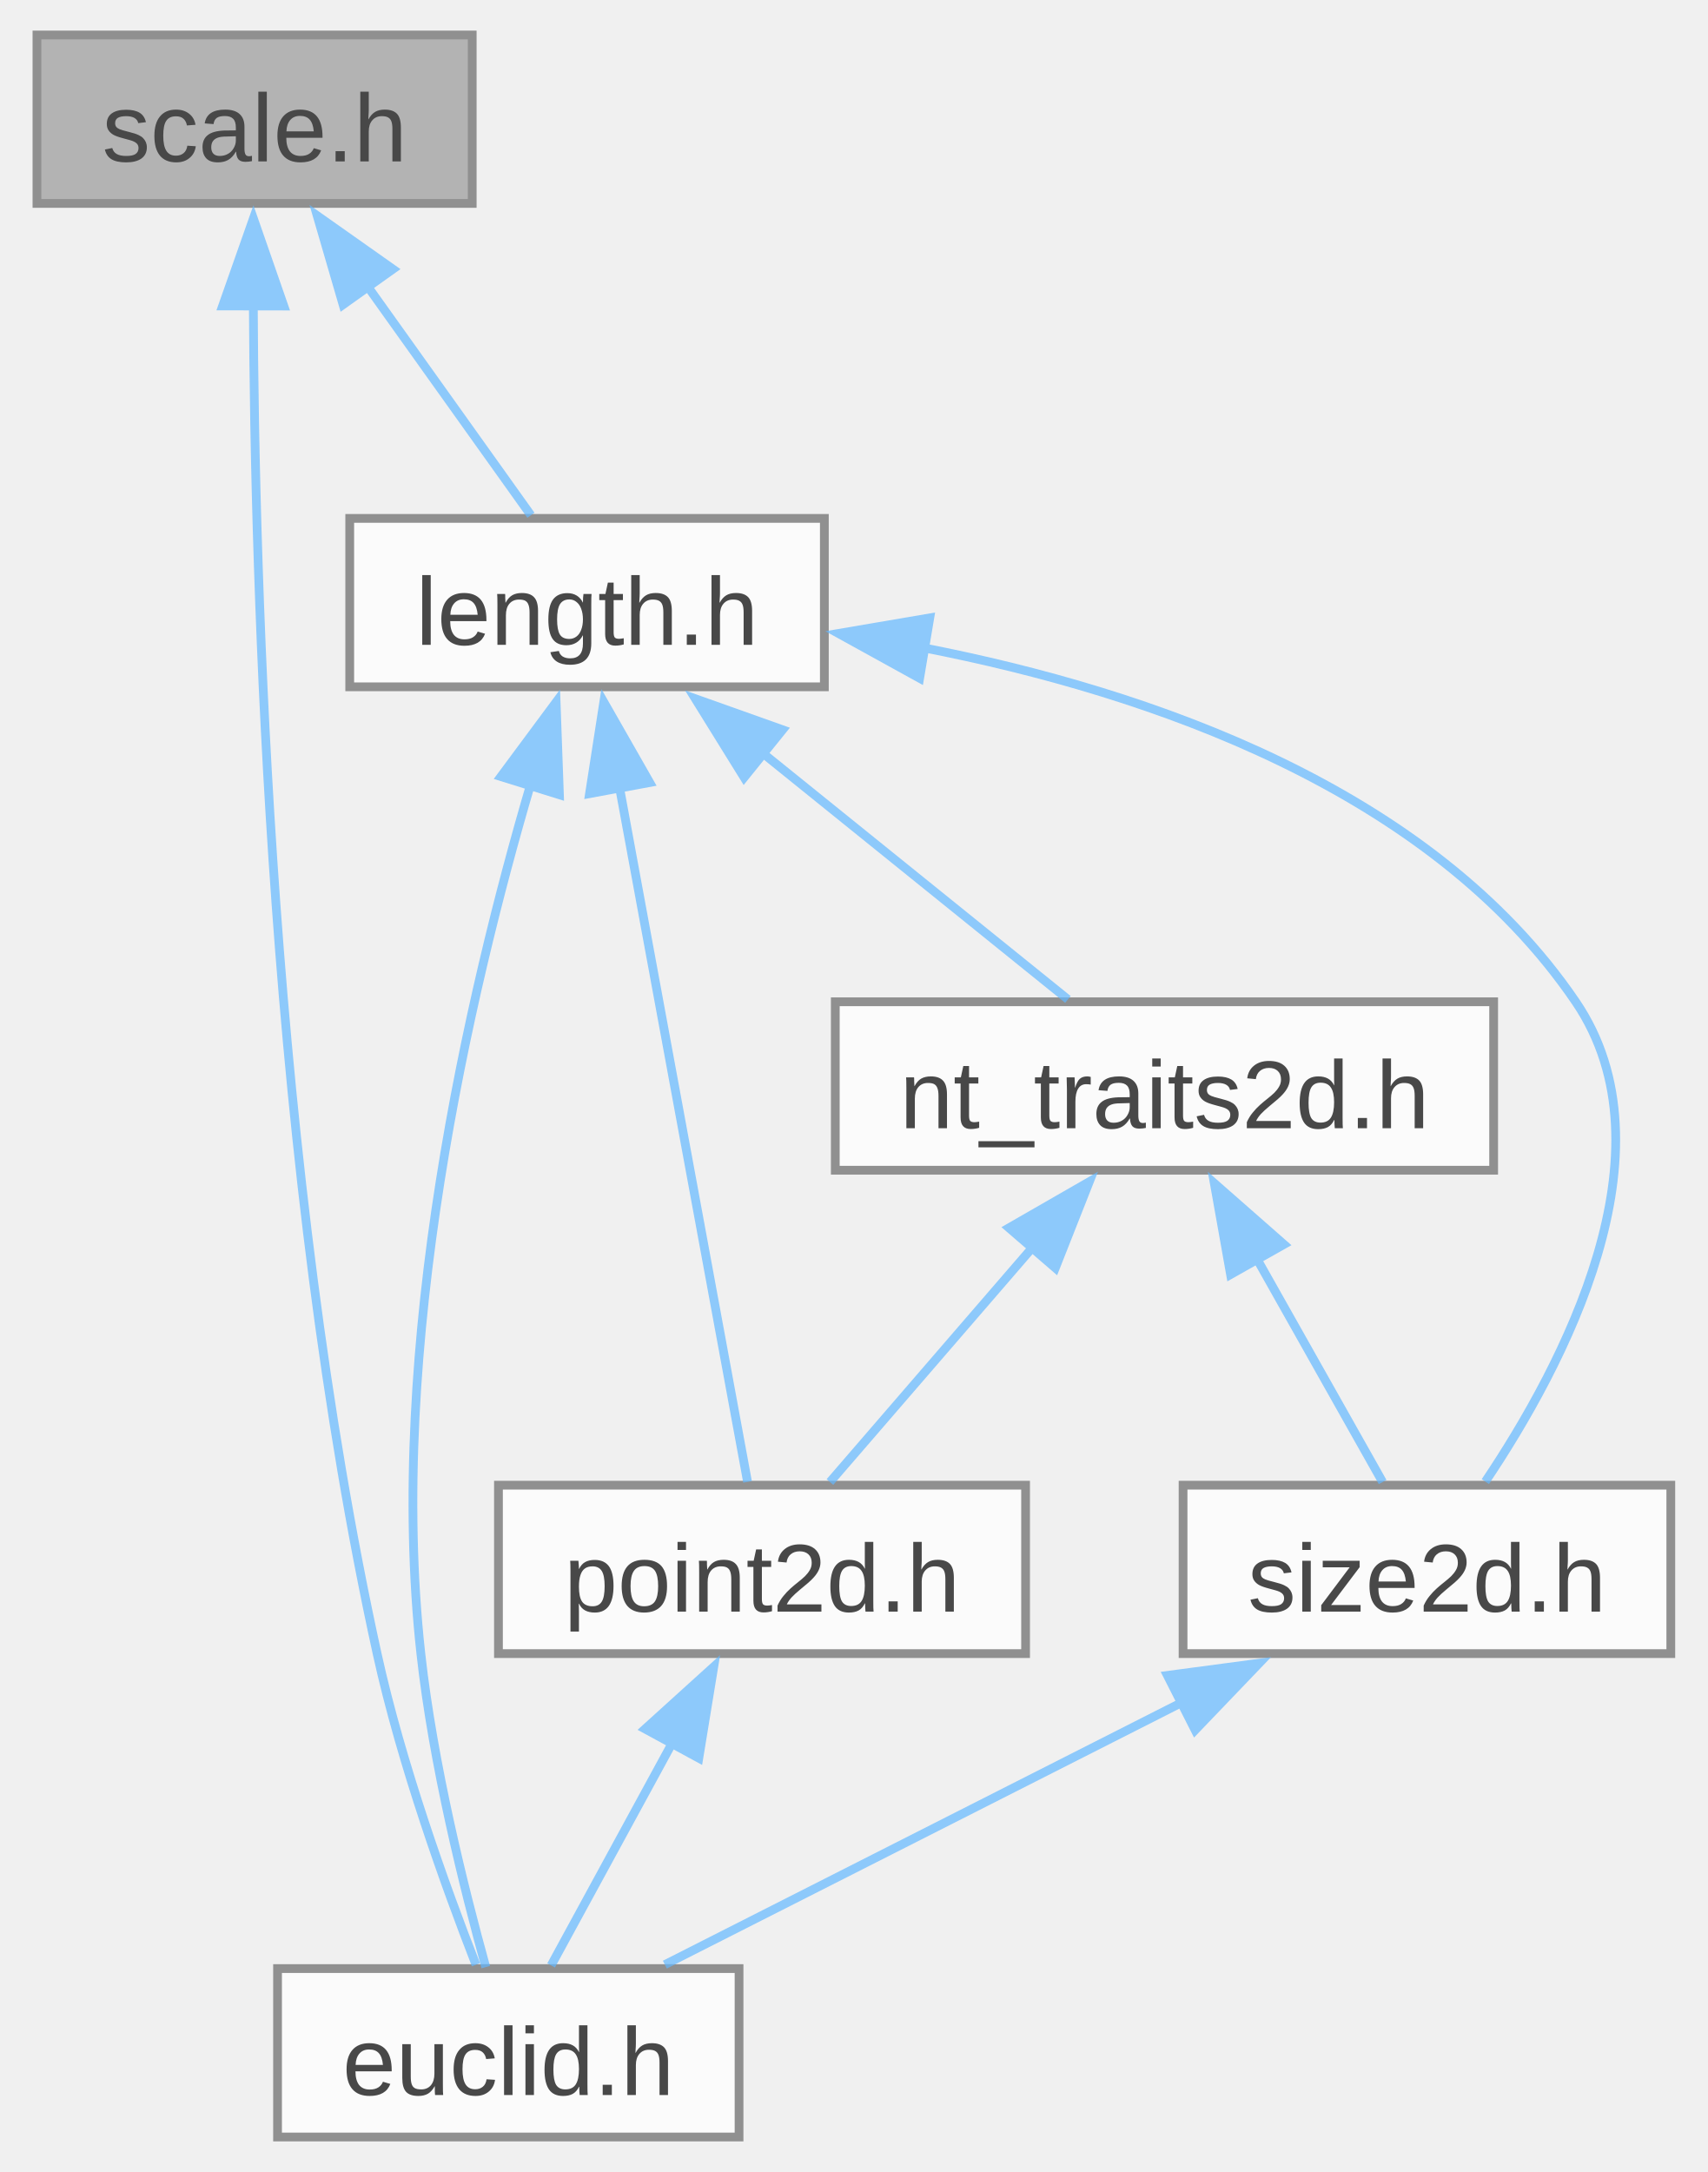
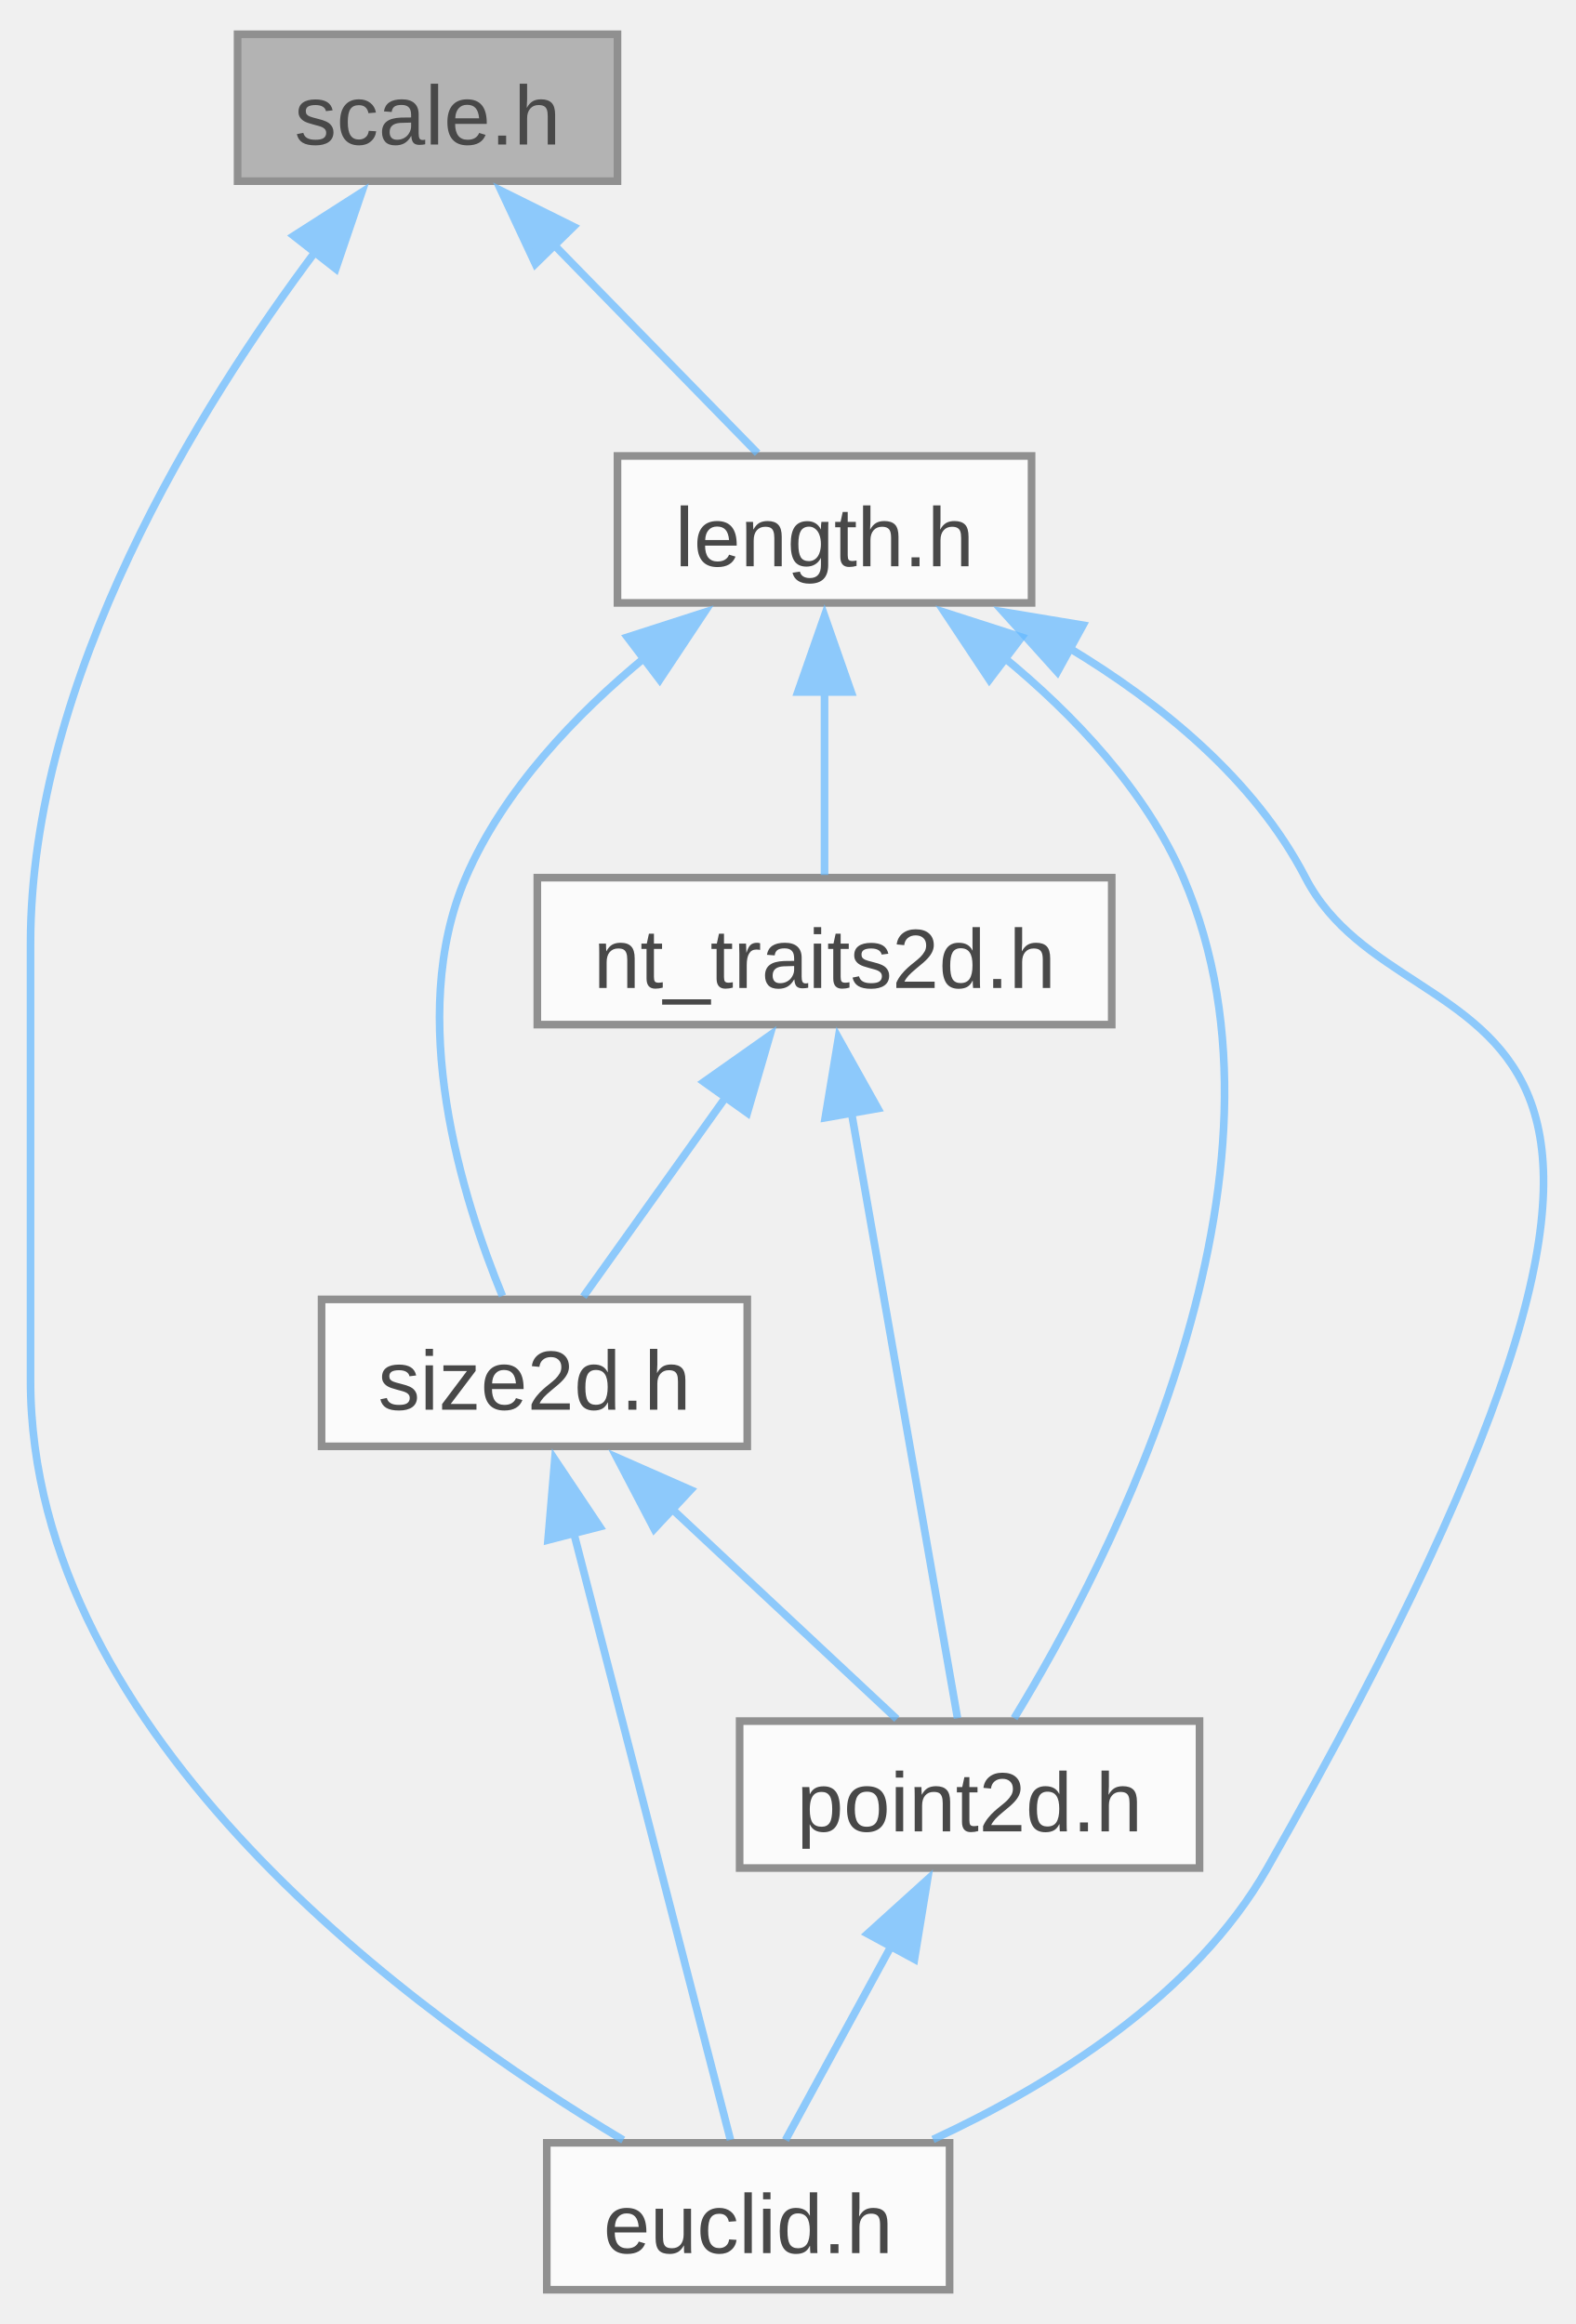
- <svg xmlns="http://www.w3.org/2000/svg" xmlns:xlink="http://www.w3.org/1999/xlink" width="195pt" height="248pt" viewBox="0.00 0.00 194.75 248.25">
+ <svg xmlns="http://www.w3.org/2000/svg" xmlns:xlink="http://www.w3.org/1999/xlink" width="206pt" height="304pt" viewBox="0.00 0.00 206.32 303.50">
  <svg id="main" version="1.1" xml:space="preserve">
    <style type="text/css">
.node, .edge {opacity: 0.7;}
.node.selected, .edge.selected {opacity: 1;}
.edge:hover path { stroke: red; }
.edge:hover polygon { stroke: red; fill: red; }
</style>
    <svg id="graph" class="graph">
-       <g id="graph0" class="graph" transform="scale(1 1) rotate(0) translate(4 244.25)">
+       <g id="graph0" class="graph" transform="scale(1 1) rotate(0) translate(4 299.5)">
        <g id="Node000001" class="node">
          <g id="a_Node000001">
            <a xlink:title="A scaling factor between two different units of measurement.">
-               <polygon fill="#999999" stroke="#666666" points="49.75,-240.25 0,-240.25 0,-221 49.75,-221 49.75,-240.25" />
-               <text text-anchor="middle" x="24.88" y="-225.8" font-family="Arial" font-size="11.00">scale.h</text>
+               <polygon fill="#999999" stroke="#666666" points="76.88,-295.5 27.12,-295.5 27.12,-276.25 76.88,-276.25 76.88,-295.5" />
+               <text text-anchor="middle" x="52" y="-281.05" font-family="Arial" font-size="11.00">scale.h</text>
            </a>
          </g>
        </g>
        <g id="Node000002" class="node">
          <g id="a_Node000002">
            <a xlink:href="../../de/d44/euclid_8h.html" target="_top" xlink:title="Small collection of classes and functions for geometric types with a focus on 2d graphics and layout.">
-               <polygon fill="white" stroke="#666666" points="80.25,-19.25 27.5,-19.25 27.5,0 80.25,0 80.25,-19.25" />
-               <text text-anchor="middle" x="53.88" y="-4.8" font-family="Arial" font-size="11.00">euclid.h</text>
+               <polygon fill="white" stroke="#666666" points="120.38,-19.25 67.62,-19.25 67.62,0 120.38,0 120.38,-19.25" />
+               <text text-anchor="middle" x="94" y="-4.8" font-family="Arial" font-size="11.00">euclid.h</text>
            </a>
          </g>
        </g>
        <g id="edge1_Node000001_Node000002" class="edge">
          <g id="a_edge1_Node000001_Node000002">
            <a xlink:title=" ">
-               <path fill="none" stroke="#63b8ff" d="M24.73,-209.7C24.87,-177.04 26.8,-110.24 38.88,-55.25 41.65,-42.64 46.71,-28.59 50.18,-19.69" />
-               <polygon fill="#63b8ff" stroke="#63b8ff" points="21.22,-209.28 24.74,-219.28 28.22,-209.27 21.22,-209.28" />
+               <path fill="none" stroke="#63b8ff" d="M37.44,-267.2C22.05,-246.68 0,-211.2 0,-176.38 0,-176.38 0,-176.38 0,-119.12 0,-72.27 50.69,-35.72 77.63,-19.61" />
+               <polygon fill="#63b8ff" stroke="#63b8ff" points="34.47,-269.09 43.39,-274.8 39.98,-264.77 34.47,-269.09" />
            </a>
          </g>
        </g>
        <g id="Node000003" class="node">
          <g id="a_Node000003">
            <a xlink:href="../../dd/db9/length_8h.html" target="_top" xlink:title="A one-dimensional distance with associated unit of measurement.">
-               <polygon fill="white" stroke="#666666" points="90,-185 35.75,-185 35.75,-165.75 90,-165.75 90,-185" />
-               <text text-anchor="middle" x="62.88" y="-170.55" font-family="Arial" font-size="11.00">length.h</text>
+               <polygon fill="white" stroke="#666666" points="131.12,-240.25 76.88,-240.25 76.88,-221 131.12,-221 131.12,-240.25" />
+               <text text-anchor="middle" x="104" y="-225.8" font-family="Arial" font-size="11.00">length.h</text>
            </a>
          </g>
        </g>
        <g id="edge2_Node000001_Node000003" class="edge">
          <g id="a_edge2_Node000001_Node000003">
            <a xlink:title=" ">
-               <path fill="none" stroke="#63b8ff" d="M37.67,-211.69C43.99,-202.84 51.34,-192.54 56.46,-185.36" />
-               <polygon fill="#63b8ff" stroke="#63b8ff" points="34.99,-209.43 32.03,-219.6 40.69,-213.49 34.99,-209.43" />
+               <path fill="none" stroke="#63b8ff" d="M68.41,-268.07C77.29,-258.98 87.91,-248.1 95.23,-240.61" />
+               <polygon fill="#63b8ff" stroke="#63b8ff" points="66.13,-265.4 61.64,-275 71.13,-270.29 66.13,-265.4" />
            </a>
          </g>
        </g>
        <g id="edge3_Node000003_Node000002" class="edge">
          <g id="a_edge3_Node000003_Node000002">
            <a xlink:title=" ">
-               <path fill="none" stroke="#63b8ff" d="M56.4,-154.51C49.47,-130.92 39.99,-90.36 43.88,-55.25 45.27,-42.62 48.83,-28.35 51.3,-19.42" />
-               <polygon fill="#63b8ff" stroke="#63b8ff" points="53.03,-155.49 59.34,-164 59.72,-153.41 53.03,-155.49" />
+               <path fill="none" stroke="#63b8ff" d="M135.96,-215.14C147.96,-207.92 160.31,-197.93 167,-185 180.51,-158.87 232.58,-179.21 162,-55.25 152.43,-38.44 133.63,-26.84 118.21,-19.69" />
+               <polygon fill="#63b8ff" stroke="#63b8ff" points="134.5,-211.95 127.41,-219.82 137.86,-218.08 134.5,-211.95" />
            </a>
          </g>
        </g>
        <g id="Node000004" class="node">
          <g id="a_Node000004">
            <a xlink:href="../../da/d53/nt__traits2d_8h_source.html" target="_top" xlink:title=" ">
-               <polygon fill="white" stroke="#666666" points="166.5,-129.75 91.25,-129.75 91.25,-110.5 166.5,-110.5 166.5,-129.75" />
-               <text text-anchor="middle" x="128.88" y="-115.3" font-family="Arial" font-size="11.00">nt_traits2d.h</text>
+               <polygon fill="white" stroke="#666666" points="141.62,-185 66.38,-185 66.38,-165.75 141.62,-165.75 141.62,-185" />
+               <text text-anchor="middle" x="104" y="-170.55" font-family="Arial" font-size="11.00">nt_traits2d.h</text>
            </a>
          </g>
        </g>
        <g id="edge4_Node000003_Node000004" class="edge">
          <g id="a_edge4_Node000003_Node000004">
            <a xlink:title=" ">
-               <path fill="none" stroke="#63b8ff" d="M82.97,-158.16C94.43,-148.92 108.36,-137.68 117.84,-130.02" />
-               <polygon fill="#63b8ff" stroke="#63b8ff" points="80.83,-155.39 75.25,-164.39 85.23,-160.84 80.83,-155.39" />
+               <path fill="none" stroke="#63b8ff" d="M104,-209.38C104,-201.09 104,-191.92 104,-185.36" />
+               <polygon fill="#63b8ff" stroke="#63b8ff" points="100.5,-209.32 104,-219.32 107.5,-209.32 100.5,-209.32" />
            </a>
          </g>
        </g>
        <g id="Node000005" class="node">
          <g id="a_Node000005">
            <a xlink:href="../../d4/d12/point2d_8h.html" target="_top" xlink:title="A two-dimensional point tagged with a unit.">
-               <polygon fill="white" stroke="#666666" points="113,-74.5 52.75,-74.5 52.75,-55.25 113,-55.25 113,-74.5" />
-               <text text-anchor="middle" x="82.88" y="-60.05" font-family="Arial" font-size="11.00">point2d.h</text>
+               <polygon fill="white" stroke="#666666" points="153.12,-74.5 92.88,-74.5 92.88,-55.25 153.12,-55.25 153.12,-74.5" />
+               <text text-anchor="middle" x="123" y="-60.05" font-family="Arial" font-size="11.00">point2d.h</text>
            </a>
          </g>
        </g>
-         <g id="edge9_Node000003_Node000005" class="edge">
-           <g id="a_edge9_Node000003_Node000005">
+         <g id="edge10_Node000003_Node000005" class="edge">
+           <g id="a_edge10_Node000003_Node000005">
            <a xlink:title=" ">
-               <path fill="none" stroke="#63b8ff" d="M66.57,-154.35C70.93,-130.65 78.02,-92.22 81.22,-74.88" />
-               <polygon fill="#63b8ff" stroke="#63b8ff" points="63.16,-153.54 64.79,-164.01 70.04,-154.81 63.16,-153.54" />
+               <path fill="none" stroke="#63b8ff" d="M127.41,-213.94C136.58,-206.39 146.07,-196.48 151,-185 167.77,-145.96 141.25,-95.21 128.84,-74.88" />
+               <polygon fill="#63b8ff" stroke="#63b8ff" points="125.59,-210.93 119.73,-219.76 129.82,-216.51 125.59,-210.93" />
            </a>
          </g>
        </g>
        <g id="Node000006" class="node">
          <g id="a_Node000006">
            <a xlink:href="../../dc/df8/size2d_8h.html" target="_top" xlink:title="A two-dimensional size tagged with a unit.">
-               <polygon fill="white" stroke="#666666" points="186.75,-74.5 131,-74.5 131,-55.25 186.75,-55.25 186.75,-74.5" />
-               <text text-anchor="middle" x="158.88" y="-60.05" font-family="Arial" font-size="11.00">size2d.h</text>
+               <polygon fill="white" stroke="#666666" points="93.88,-129.75 38.12,-129.75 38.12,-110.5 93.88,-110.5 93.88,-129.75" />
+               <text text-anchor="middle" x="66" y="-115.3" font-family="Arial" font-size="11.00">size2d.h</text>
            </a>
          </g>
        </g>
-         <g id="edge10_Node000003_Node000006" class="edge">
-           <g id="a_edge10_Node000003_Node000006">
+         <g id="edge11_Node000003_Node000006" class="edge">
+           <g id="a_edge11_Node000003_Node000006">
            <a xlink:title=" ">
-               <path fill="none" stroke="#63b8ff" d="M101.43,-170.19C127.2,-165.16 159.31,-154.1 175.88,-129.75 187.49,-112.67 174.37,-88.03 165.55,-74.91" />
-               <polygon fill="#63b8ff" stroke="#63b8ff" points="100.89,-166.73 91.61,-171.85 102.05,-173.63 100.89,-166.73" />
+               <path fill="none" stroke="#63b8ff" d="M80.59,-213.94C71.42,-206.39 61.93,-196.48 57,-185 49.13,-166.68 56.56,-142.96 61.81,-130.2" />
+               <polygon fill="#63b8ff" stroke="#63b8ff" points="78.18,-216.51 88.27,-219.76 82.41,-210.93 78.18,-216.51" />
            </a>
          </g>
        </g>
        <g id="edge5_Node000004_Node000005" class="edge">
          <g id="a_edge5_Node000004_Node000005">
            <a xlink:title=" ">
-               <path fill="none" stroke="#63b8ff" d="M113.87,-101.76C106.12,-92.78 96.97,-82.2 90.64,-74.86" />
-               <polygon fill="#63b8ff" stroke="#63b8ff" points="111.1,-103.91 120.29,-109.19 116.4,-99.33 111.1,-103.91" />
+               <path fill="none" stroke="#63b8ff" d="M107.51,-154.35C111.66,-130.65 118.39,-92.22 121.42,-74.88" />
+               <polygon fill="#63b8ff" stroke="#63b8ff" points="104.09,-153.55 105.82,-164.01 110.99,-154.76 104.09,-153.55" />
            </a>
          </g>
        </g>
        <g id="edge7_Node000004_Node000006" class="edge">
          <g id="a_edge7_Node000004_Node000006">
            <a xlink:title=" ">
-               <path fill="none" stroke="#63b8ff" d="M139.46,-100.33C144.34,-91.67 149.9,-81.81 153.81,-74.86" />
-               <polygon fill="#63b8ff" stroke="#63b8ff" points="136.43,-98.58 134.57,-109.01 142.53,-102.02 136.43,-98.58" />
+               <path fill="none" stroke="#63b8ff" d="M91.2,-156.44C84.88,-147.59 77.54,-137.29 72.41,-130.11" />
+               <polygon fill="#63b8ff" stroke="#63b8ff" points="88.19,-158.24 96.85,-164.35 93.89,-154.18 88.19,-158.24" />
            </a>
          </g>
        </g>
        <g id="edge6_Node000005_Node000002" class="edge">
          <g id="a_edge6_Node000005_Node000002">
            <a xlink:title=" ">
-               <path fill="none" stroke="#63b8ff" d="M72.64,-45.08C67.93,-36.42 62.55,-26.56 58.77,-19.61" />
-               <polygon fill="#63b8ff" stroke="#63b8ff" points="69.51,-46.64 77.36,-53.75 75.65,-43.3 69.51,-46.64" />
+               <path fill="none" stroke="#63b8ff" d="M112.76,-45.08C108.05,-36.42 102.68,-26.56 98.89,-19.61" />
+               <polygon fill="#63b8ff" stroke="#63b8ff" points="109.63,-46.64 117.49,-53.75 115.78,-43.3 109.63,-46.64" />
            </a>
          </g>
        </g>
        <g id="edge8_Node000006_Node000002" class="edge">
          <g id="a_edge8_Node000006_Node000002">
            <a xlink:title=" ">
-               <path fill="none" stroke="#63b8ff" d="M131.01,-49.74C112.23,-40.22 88.02,-27.94 71.77,-19.7" />
-               <polygon fill="#63b8ff" stroke="#63b8ff" points="129.21,-52.76 139.71,-54.16 132.38,-46.51 129.21,-52.76" />
+               <path fill="none" stroke="#63b8ff" d="M71.17,-99.1C77.28,-75.4 87.2,-36.97 91.68,-19.63" />
+               <polygon fill="#63b8ff" stroke="#63b8ff" points="67.78,-98.22 68.67,-108.78 74.56,-99.97 67.78,-98.22" />
+             </a>
+           </g>
+         </g>
+         <g id="edge9_Node000006_Node000005" class="edge">
+           <g id="a_edge9_Node000006_Node000005">
+             <a xlink:title=" ">
+               <path fill="none" stroke="#63b8ff" d="M83.95,-102.36C93.73,-93.22 105.44,-82.28 113.47,-74.77" />
+               <polygon fill="#63b8ff" stroke="#63b8ff" points="81.69,-99.67 76.78,-109.06 86.47,-104.79 81.69,-99.67" />
            </a>
          </g>
        </g>
      </g>
    </svg>
  </svg>
  <style type="text/css">

[data-mouse-over-selected='false'] { opacity: 0.7; }
[data-mouse-over-selected='true']  { opacity: 1.0; }

</style>
</svg>
